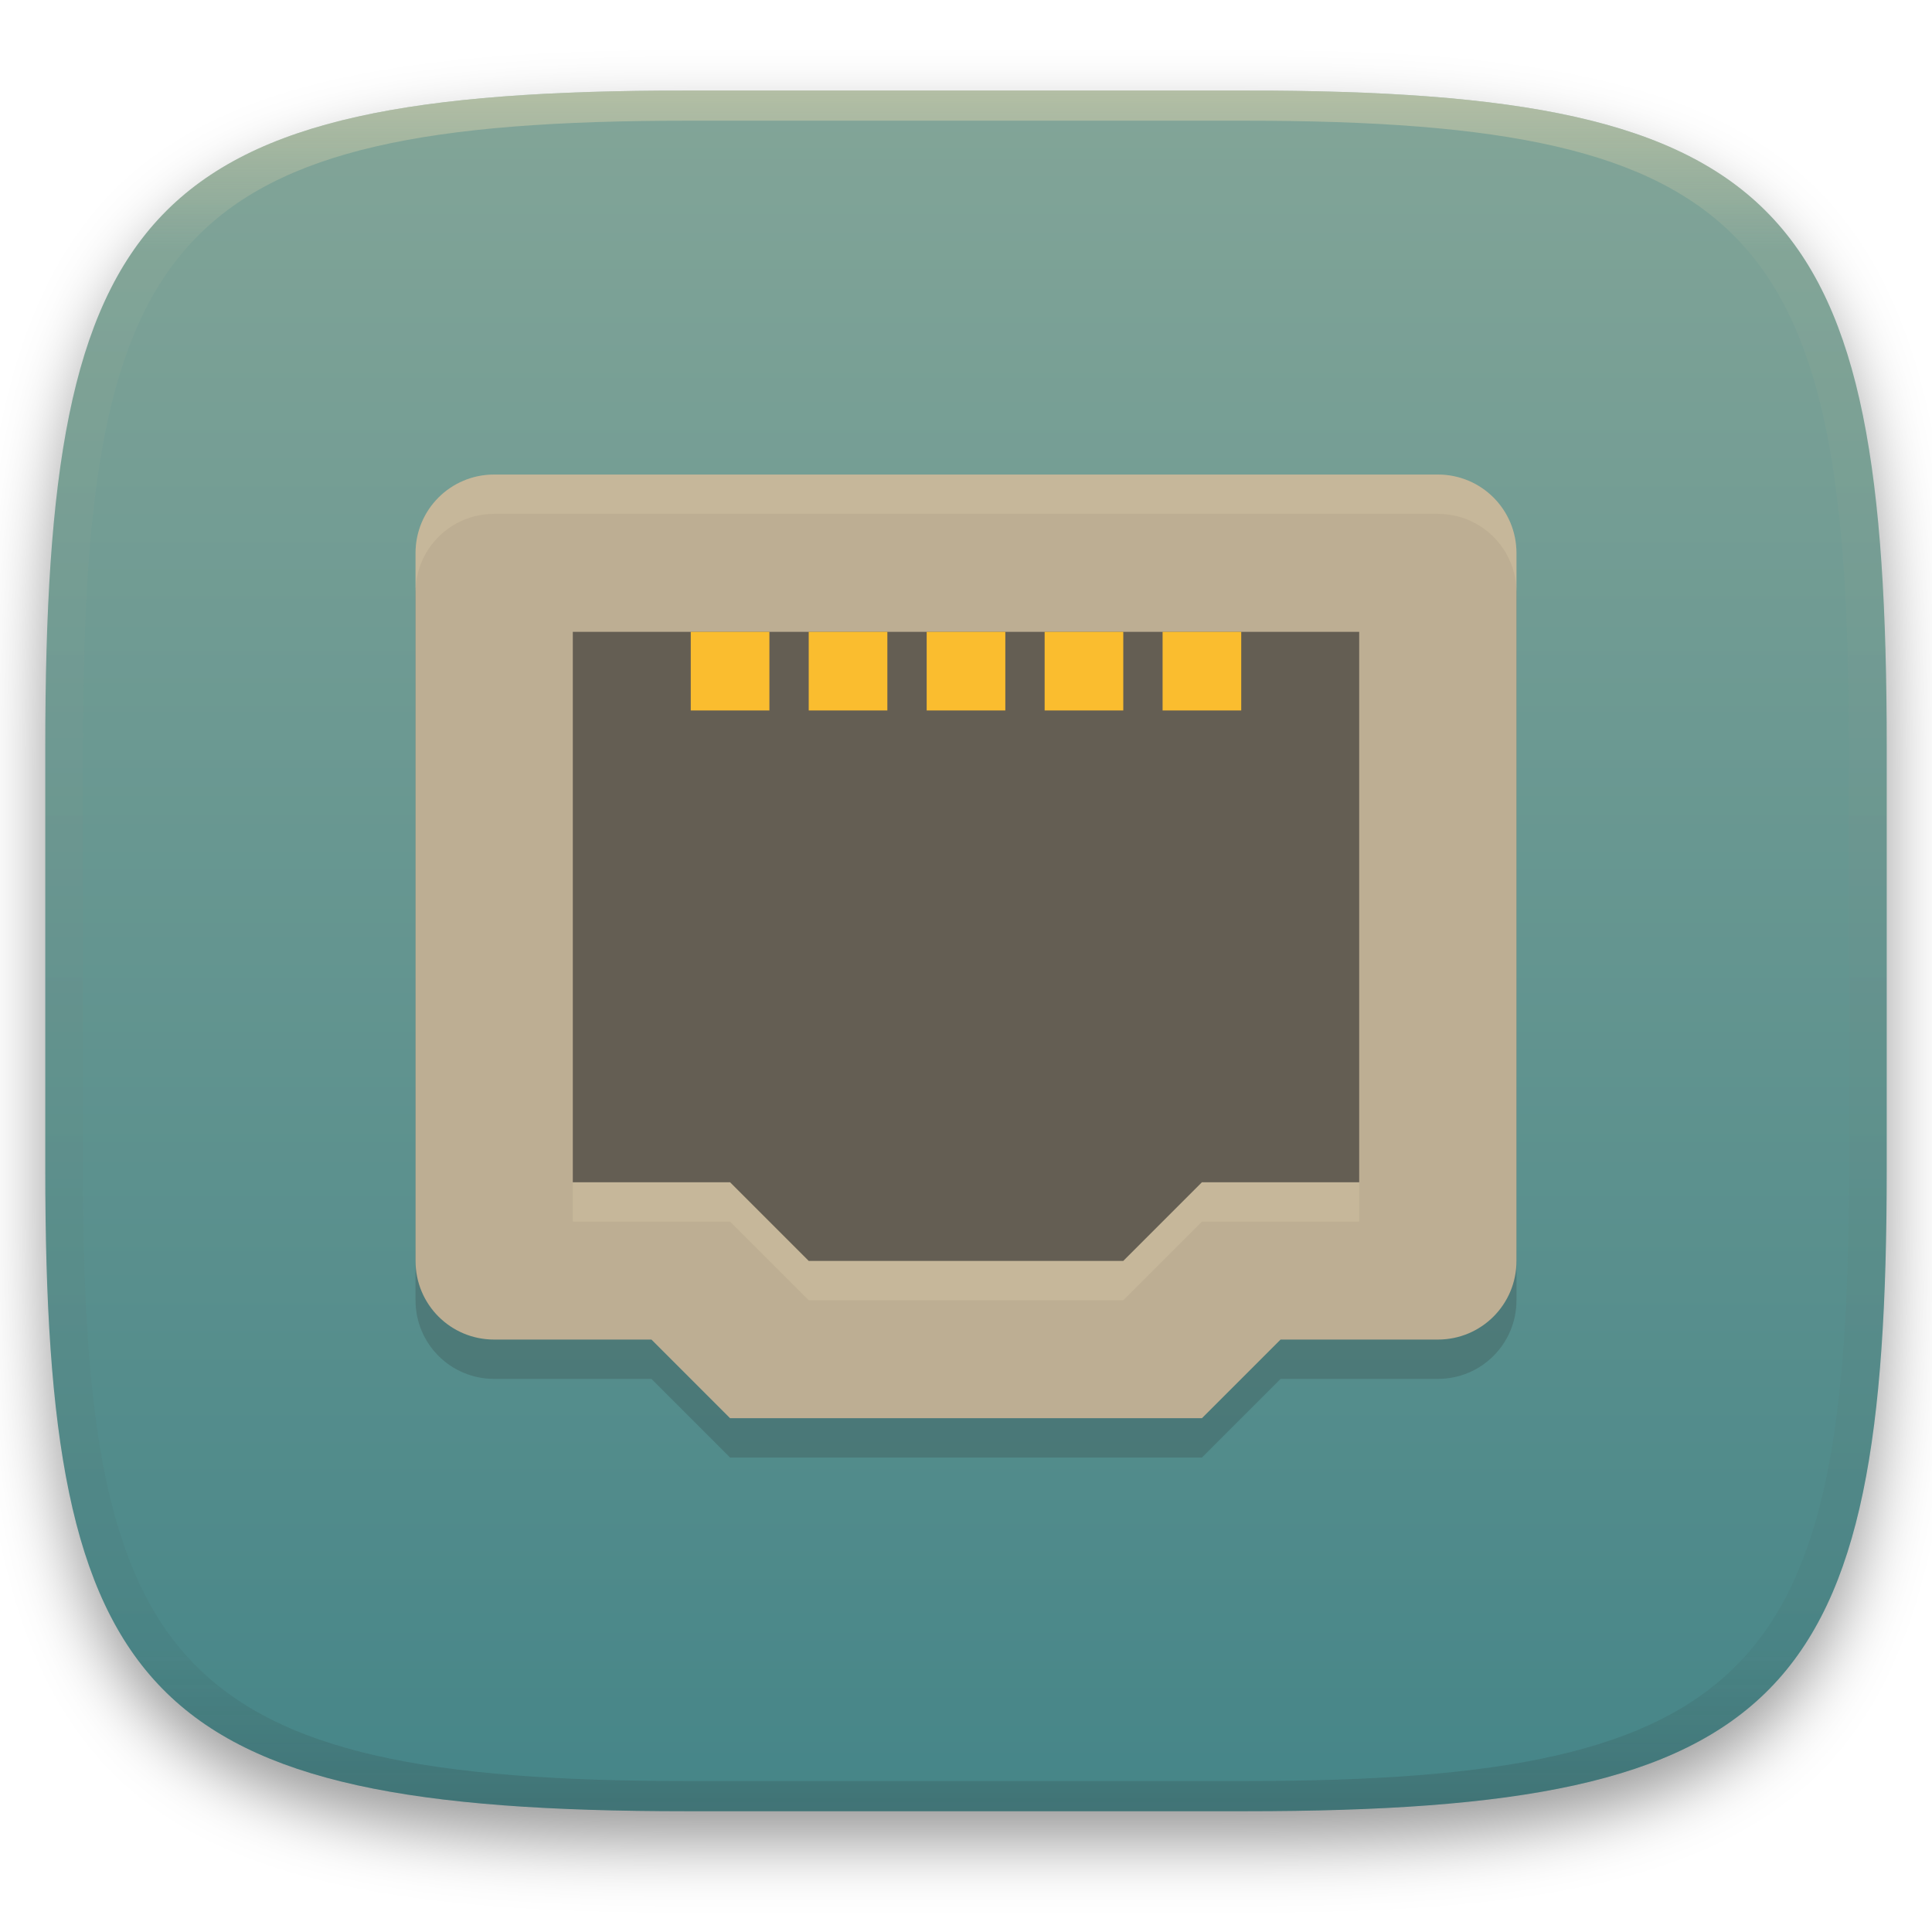
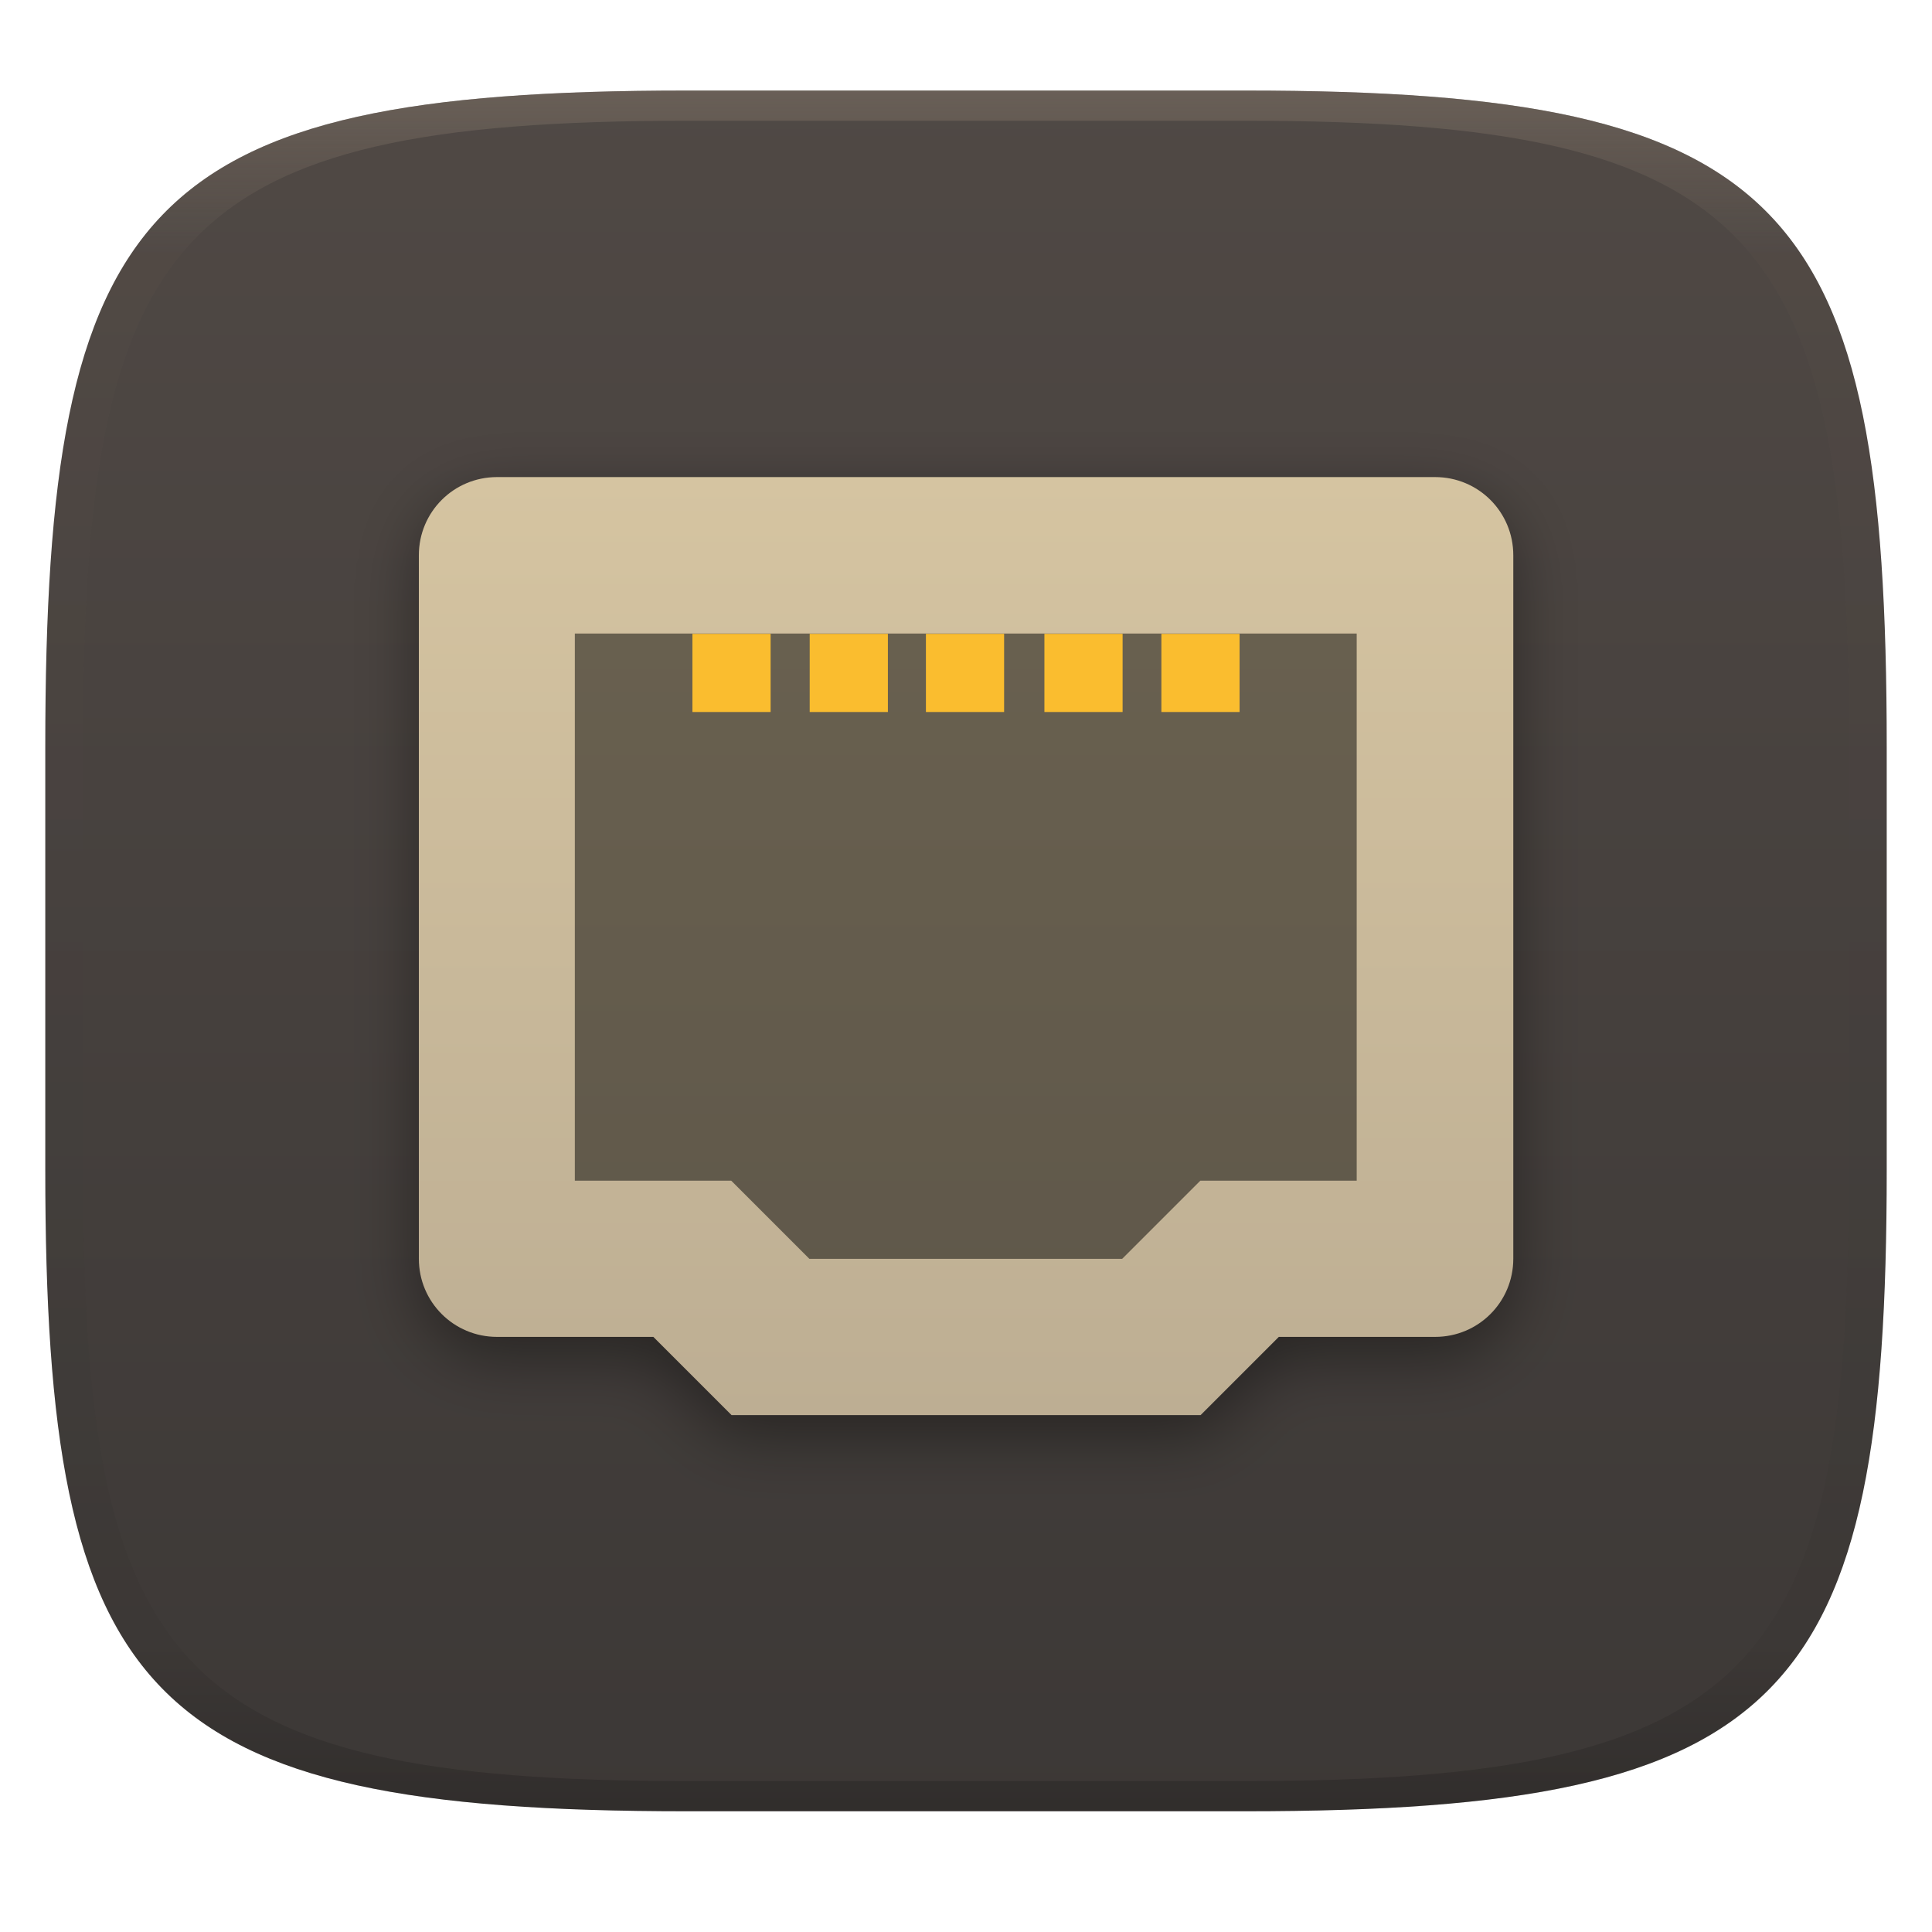
- <svg xmlns="http://www.w3.org/2000/svg" width="256" height="256" style="isolation:isolate" version="1.1" viewBox="0 0 256 256">
+ <svg xmlns="http://www.w3.org/2000/svg" width="256" height="256" style="isolation:isolate" version="1.1">
+   <g transform="translate(0 -.12)" filter="url(#a)">
+     <linearGradient id="b" x1=".5" x2=".5" y2="1" gradientTransform="matrix(244,0,0,228,5.981,12.12)" gradientUnits="userSpaceOnUse">
+       <stop stop-color="#504945" offset="0" />
+       <stop stop-color="#3c3836" offset="1" />
+     </linearGradient>
+     <path d="m165 12.12c72 0 85 15 85 87v56c0 70-13 85-85 85h-74c-72 0-85-15-85-85v-56c0-72 13-87 85-87z" fill="url(#b)" />
+   </g>
  <defs>
-     <filter id="a-3" x="-.042" y="-.045" width="1.084" height="1.108" color-interpolation-filters="sRGB">
-       <feGaussianBlur in="SourceGraphic" stdDeviation="4.294" />
-       <feOffset dy="4" result="pf_100_offsetBlur" />
-       <feFlood flood-opacity=".4" />
-       <feComposite in2="pf_100_offsetBlur" operator="in" result="pf_100_dropShadow" />
-       <feBlend in="SourceGraphic" in2="pf_100_dropShadow" />
+     <linearGradient id="linearGradient31" x1=".5" x2=".5" y2="1" gradientTransform="matrix(244,0,0,228,5.986,12)" gradientUnits="userSpaceOnUse">
+       <stop stop-color="#928374" offset="0" />
+       <stop stop-color="#928374" stop-opacity=".098" offset=".1" />
+       <stop stop-opacity=".098" offset=".9" />
+       <stop stop-opacity=".498" offset="1" />
+     </linearGradient>
+     <filter id="tgydtBw4mcdG78KnWd73nwqMeIZkHP8E" x="-.071" y="-.083" width="1.142" height="1.166" color-interpolation-filters="sRGB">
+       <feGaussianBlur stdDeviation="4.294" />
    </filter>
-     <linearGradient id="b-5" x1=".5" x2=".5" y2="1" gradientTransform="matrix(244,0,0,228,5.981,12.12)" gradientUnits="userSpaceOnUse">
-       <stop stop-color="#83a598" offset="0" />
-       <stop stop-color="#458588" offset="1" />
-     </linearGradient>
-     <linearGradient id="linearGradient31" x1=".5" x2=".5" y2="1" gradientTransform="matrix(244,0,0,228,5.986,12)" gradientUnits="userSpaceOnUse">
-       <stop stop-color="#ebdbb2" offset="0" />
-       <stop stop-color="#ebdbb2" stop-opacity=".098" offset=".1" />
-       <stop stop-color="#282828" stop-opacity=".1" offset=".9" />
-       <stop stop-color="#282828" stop-opacity=".4" offset="1" />
+     <linearGradient id="_lgradient_162" x2="0" y2="1" gradientTransform="matrix(145 0 0 124.3 55.75 64.56)" gradientUnits="userSpaceOnUse">
+       <stop stop-color="#d5c4a1" offset="0" />
+       <stop stop-color="#bdae93" offset="1" />
    </linearGradient>
  </defs>
-   <g transform="translate(9.09e-6 -.124)" filter="url(#a-3)" style="isolation:isolate">
-     <path d="m165 12.12c72 0 85 15 85 87v56c0 70-13 85-85 85h-74c-72 0-85-15-85-85v-56c0-72 13-87 85-87z" fill="url(#b-5)" />
-   </g>
-   <g transform="translate(9.09e-6 -.12)" opacity=".5" style="isolation:isolate">
+   <g transform="translate(.004996 -.116)" opacity=".4">
    <path transform="translate(-.004996 .116)" d="m91 12c-72 0-85 15-85 87v56c0 70 13 85 85 85h74c72 0 85-15 85-85v-56c0-72-13-87-85-87zm0 4h74c68 0 80 15 80 83v56c0 66-12 81-80 81h-74c-68 0-80-15-80-81v-56c0-68 12-83 80-83z" fill="url(#linearGradient31)" opacity="1" />
  </g>
-   <path d="m115.1 64.86c-2.158 0-3.997 0.75-5.507 2.261-1.511 1.509-2.261 3.349-2.261 5.507v25.9c0 2.158 0.75 3.981 2.261 5.492 1.509 1.51 3.349 2.275 5.507 2.275h7.767v15.54h-41.43c-2.805 0-5.232 1.015-7.282 3.064-2.049 2.049-3.079 4.478-3.079 7.282v15.54h-7.768c-2.157 0-3.981 0.766-5.491 2.275-1.511 1.51-2.276 3.334-2.276 5.492v25.9c0 2.158 0.765 3.998 2.276 5.507 1.51 1.511 3.334 2.261 5.491 2.261h25.9c2.157 0 3.997-0.751 5.507-2.261 1.511-1.509 2.261-3.349 2.261-5.507v-25.9c0-2.158-0.75-3.981-2.261-5.492-1.51-1.51-3.35-2.275-5.507-2.275h-7.767v-15.54h41.43v15.54h-7.767c-2.158 0-3.997 0.766-5.507 2.275-1.511 1.51-2.261 3.334-2.261 5.492v25.9c0 2.158 0.75 3.998 2.261 5.507 1.509 1.511 3.349 2.261 5.507 2.261h25.88c2.159 0 3.997-0.751 5.507-2.261s2.261-3.349 2.261-5.507v-25.9c0-2.158-0.75-3.981-2.261-5.492-1.51-1.51-3.348-2.275-5.507-2.275h-7.767v-15.54h41.43v15.54h-7.767c-2.157 0-3.997 0.766-5.507 2.275-1.51 1.511-2.261 3.334-2.261 5.492v25.9c0 2.158 0.751 3.998 2.261 5.507 1.51 1.511 3.35 2.261 5.507 2.261h25.9c2.157 0 3.981-0.751 5.491-2.261 1.511-1.509 2.276-3.349 2.276-5.507v-25.9c0-2.158-0.752-3.982-2.26-5.492-1.511-1.51-3.348-2.275-5.507-2.275h-7.768v-15.54c0-2.804-1.031-5.233-3.079-7.282-2.05-2.05-4.478-3.064-7.282-3.064h-41.43v-15.54h7.767c2.159 0 3.998-0.765 5.507-2.275 1.511-1.51 2.261-3.334 2.261-5.492v-25.9c0-2.158-0.751-3.998-2.261-5.507-1.51-1.511-3.348-2.261-5.507-2.261z" display="none" fill="#ebdbb2" style="isolation:isolate" />
-   <g transform="matrix(5.21 0 0 5.21 44.64 42.04)">
-     <path d="m10 29-2-2h-4c-1.108 0-2-0.892-2-2v-18c0-1.108 0.892-2 2-2h24c1.108 0 2 0.892 2 2v18c0 1.108-0.892 2-2 2h-4l-2 2z" fill="#282828" opacity=".2" />
-     <path d="m10 28-2-2h-4c-1.108 0-2-0.892-2-2v-18c0-1.108 0.892-2 2-2h24c1.108 0 2 0.892 2 2v18c0 1.108-0.892 2-2 2h-4l-2 2z" fill="#bdae93" />
-     <path d="m12 24-2-2h-4v-14h20v14h-4l-2 2z" fill="#282828" opacity=".6" />
-     <g transform="scale(1,-1)" fill="#fabd2f">
-       <rect x="9" y="-10" width="2" height="2" />
-       <rect x="12" y="-10" width="2" height="2" />
-       <rect x="15" y="-10" width="2" height="2" />
-       <rect x="18" y="-10" width="2" height="2" />
-       <rect x="21" y="-10" width="2" height="2" />
+   <g transform="translate(-.25 -1.295)" style="isolation:isolate">
+     <g filter="url(#tgydtBw4mcdG78KnWd73nwqMeIZkHP8E)" opacity=".4">
+       <path d="m97.18 191.4-10.36-10.36h-20.71c-5.738 0-10.36-4.619-10.36-10.36v-93.21c0-5.738 4.619-10.36 10.36-10.36h124.3c5.738 0 10.36 4.619 10.36 10.36v93.21c0 5.738-4.619 10.36-10.36 10.36h-20.71l-10.36 10.36z" />
    </g>
-     <path d="m4 4c-1.108 0-2 0.892-2 2v1c0-1.108 0.892-2 2-2h24c1.108 0 2 0.892 2 2v-1c0-1.108-0.892-2-2-2z" fill="#ebdbb2" opacity=".2" />
-     <path d="m6 22v1h4l2 2h8l2-2h4v-1h-4l-2 2h-8l-2-2z" fill="#ebdbb2" opacity=".2" />
+     <path d="m97.18 188.8-10.36-10.36h-20.71c-5.738 0-10.36-4.619-10.36-10.36v-93.21c0-5.738 4.619-10.36 10.36-10.36h124.3c5.738 0 10.36 4.619 10.36 10.36v93.21c0 5.738-4.619 10.36-10.36 10.36h-20.71l-10.36 10.36z" fill="url(#_lgradient_162)" />
+     <g opacity=".5">
+       <path d="m107.5 168.1-10.36-10.36h-20.72v-72.5h103.6v72.5h-20.72l-10.36 10.36z" />
+     </g>
+     <g fill="#fabd2f">
+       <rect transform="rotate(180 97.18 90.46)" x="92" y="85.28" width="10.36" height="10.36" />
+       <rect transform="rotate(180 112.7 90.46)" x="107.5" y="85.28" width="10.36" height="10.36" />
+       <rect transform="rotate(180 128.2 90.46)" x="123.1" y="85.28" width="10.36" height="10.36" />
+       <rect transform="rotate(180 143.8 90.46)" x="138.6" y="85.28" width="10.36" height="10.36" />
+       <rect transform="rotate(180 159.3 90.46)" x="154.1" y="85.28" width="10.36" height="10.36" />
+     </g>
  </g>
</svg>
